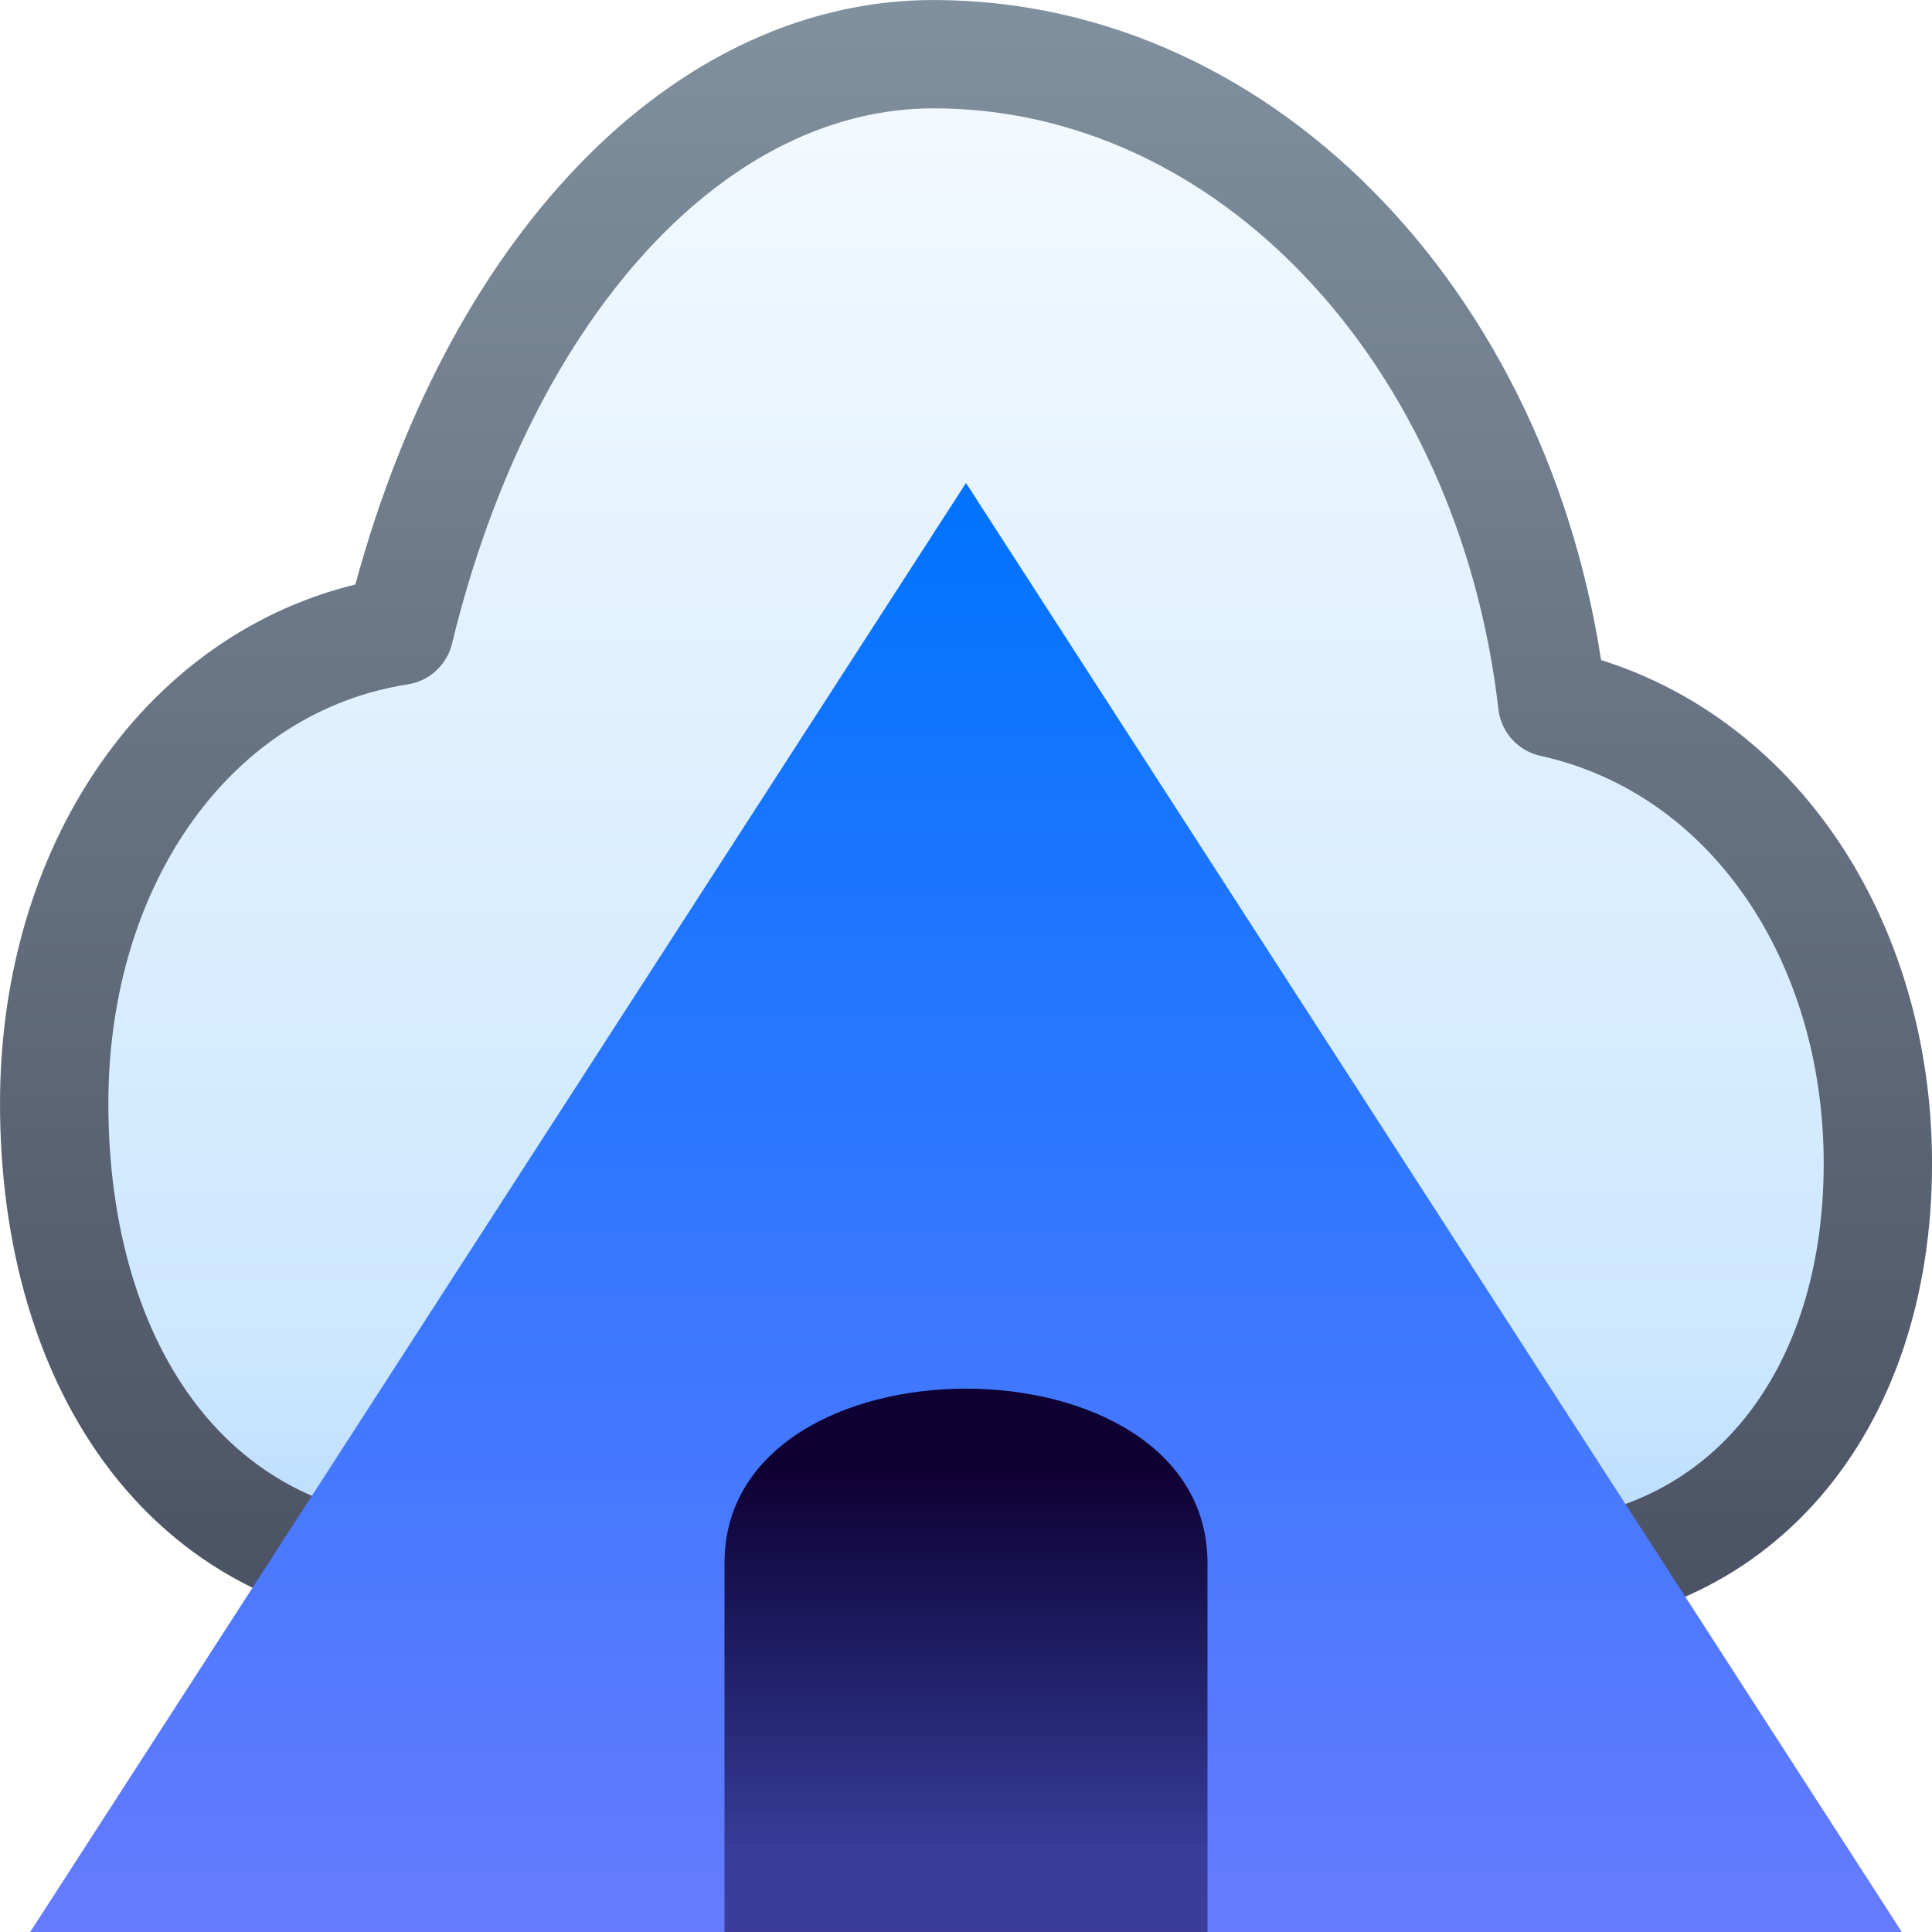
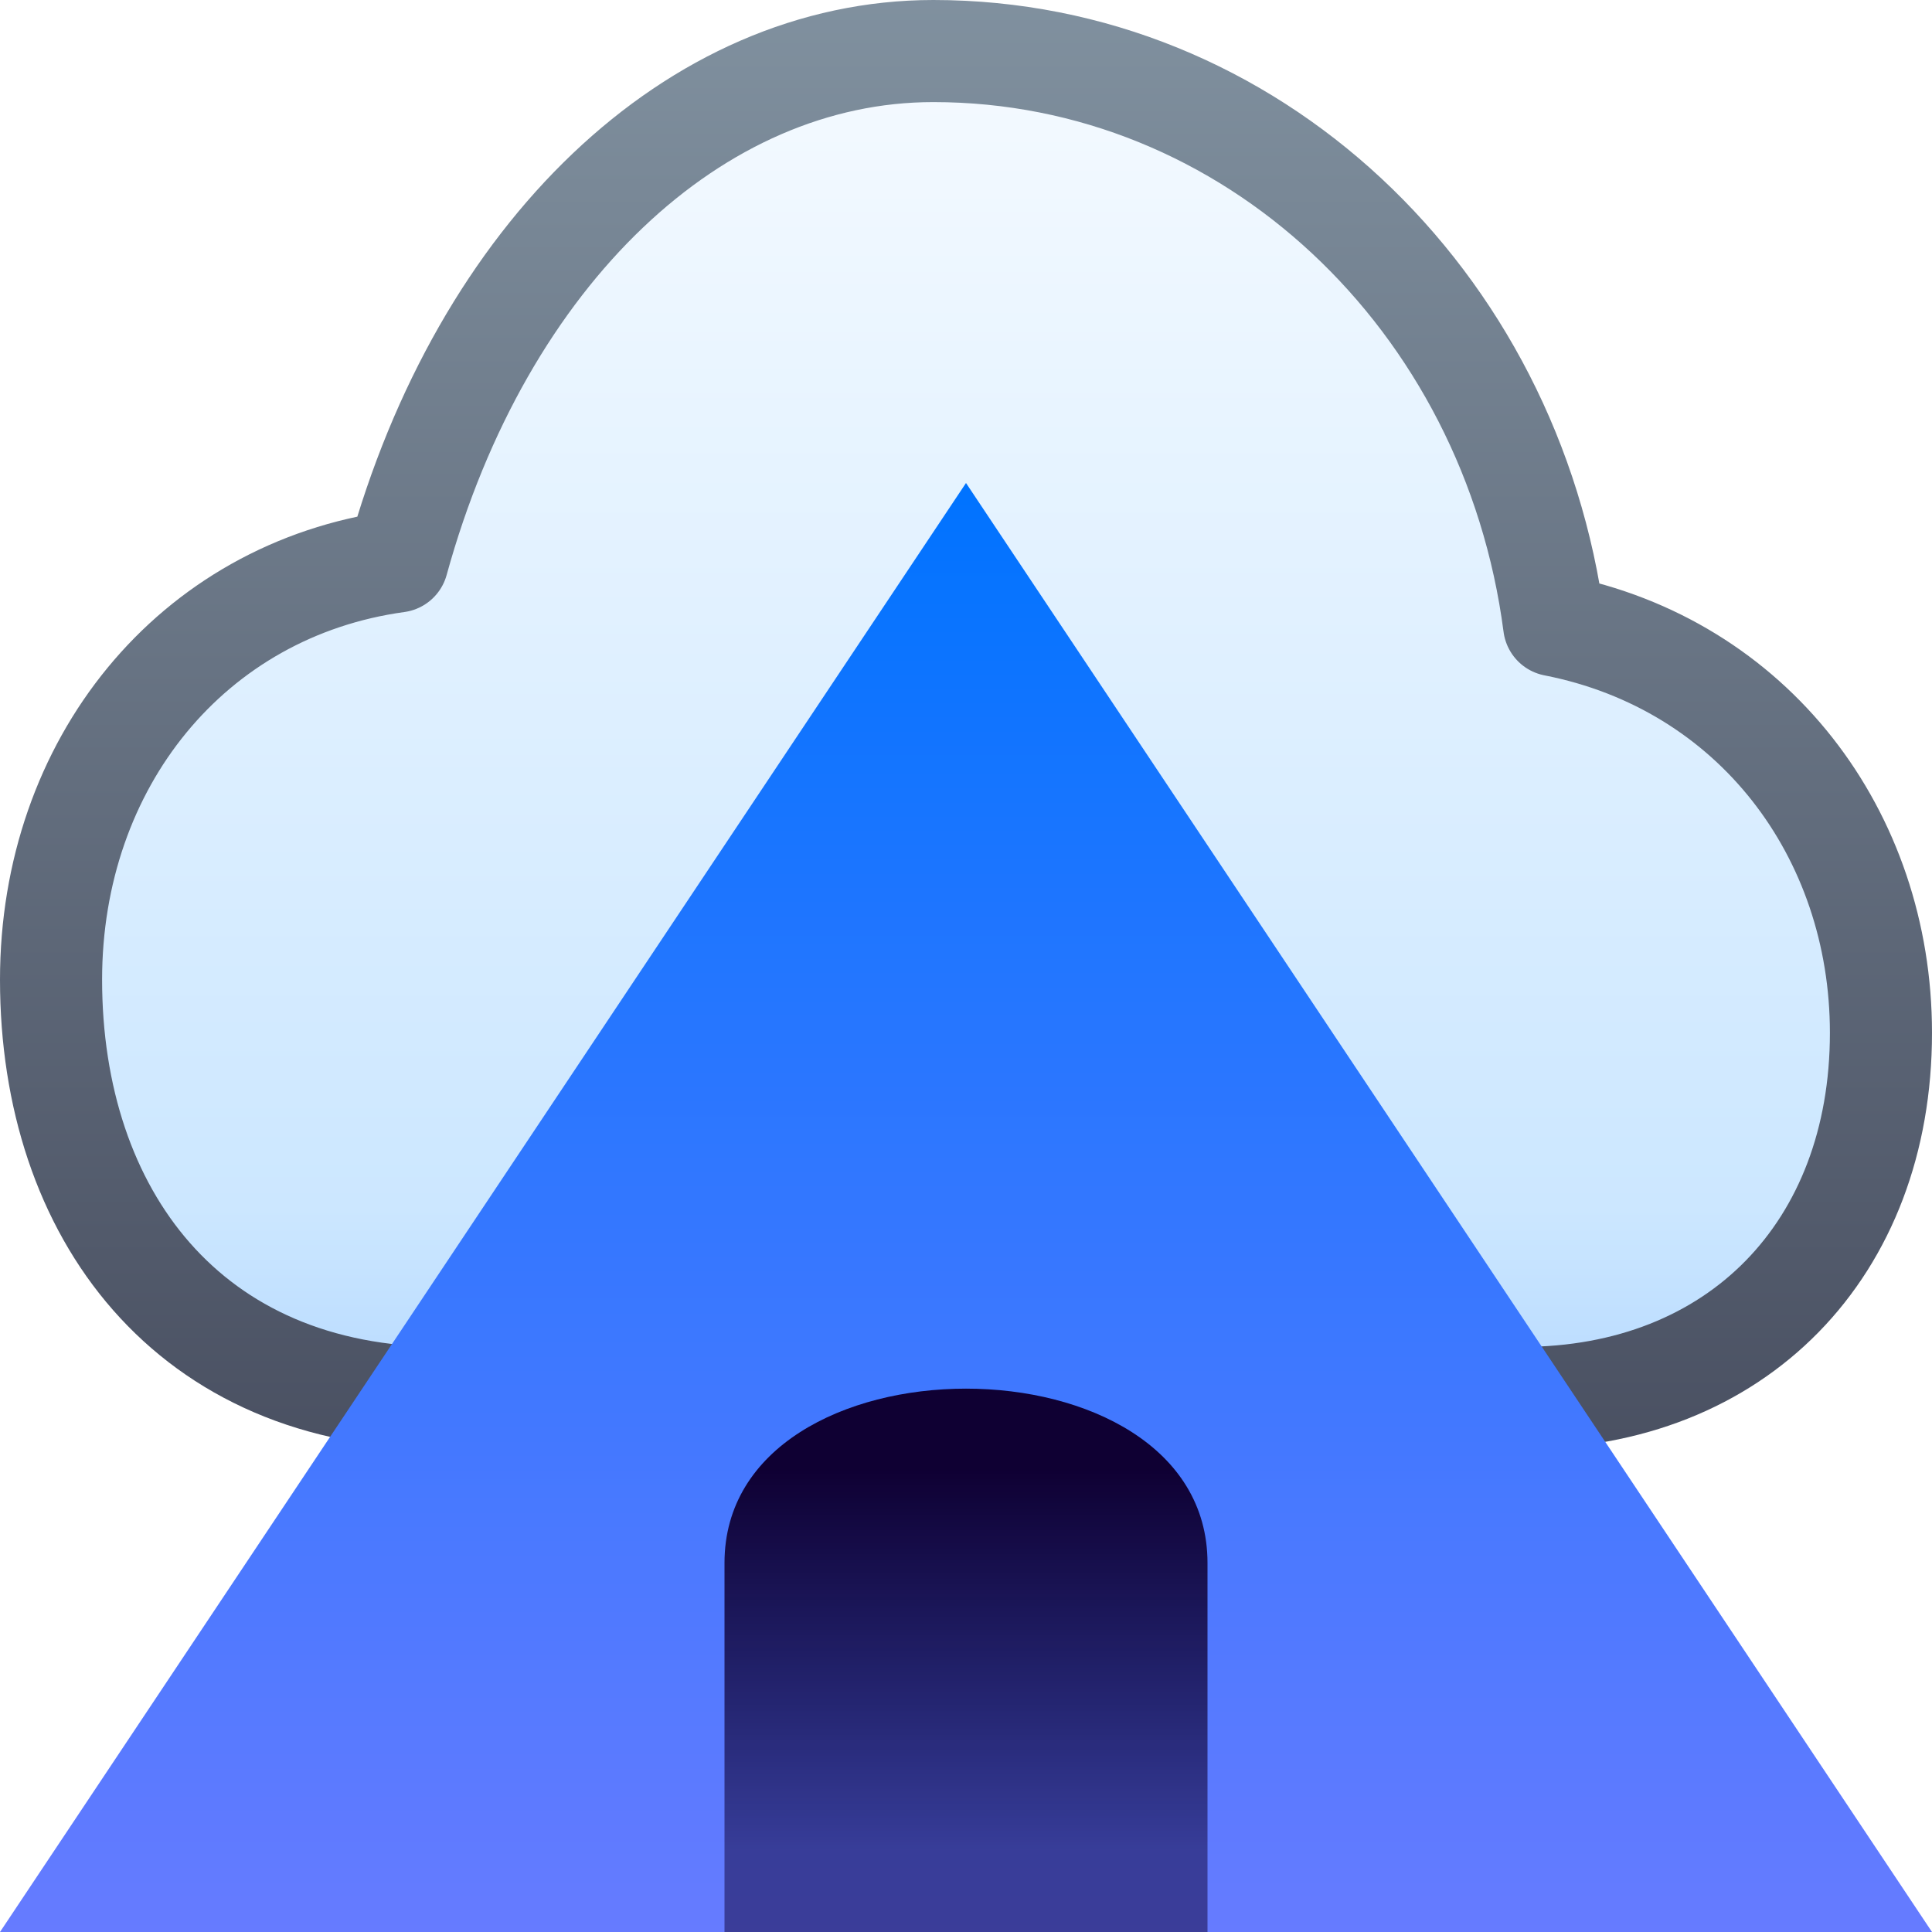
<svg xmlns="http://www.w3.org/2000/svg" xmlns:xlink="http://www.w3.org/1999/xlink" viewBox="0 0 64 64" version="1.1" id="svg5">
  <defs id="defs3">
    <linearGradient id="linearGradient9">
      <stop style="stop-color:#899ba9;stop-opacity:1;" offset="0" id="stop10" />
      <stop style="stop-color:#414658;stop-opacity:1;" offset="1" id="stop11" />
    </linearGradient>
    <linearGradient id="linearGradient7">
      <stop style="stop-color:#ffffff;stop-opacity:1;" offset="0" id="stop7" />
      <stop style="stop-color:#cce7ff;stop-opacity:1;" offset="0.75" id="stop9" />
      <stop style="stop-color:#99c7ff;stop-opacity:1;" offset="1" id="stop8" />
    </linearGradient>
    <linearGradient id="linearGradient5">
      <stop style="stop-color:#0f0033;stop-opacity:1;" offset="0" id="stop5" />
      <stop style="stop-color:#0f0033;stop-opacity:0.5;" offset="1" id="stop6" />
    </linearGradient>
-     <linearGradient id="mountainGradient" x1="32" y1="17" x2="32" y2="59" gradientUnits="userSpaceOnUse" gradientTransform="matrix(1.24,0,0,1.142857,-7.68,-3.42857)">
+     <linearGradient id="mountainGradient" x1="32" y1="17" x2="32" y2="59" gradientUnits="userSpaceOnUse" gradientTransform="matrix(1.28,0,0,1.142857,-8.96,-3.42857)">
      <stop offset="0" stop-color="#38d8ff" id="stop1" style="stop-color:#0073ff;stop-opacity:1;" />
      <stop offset="1" stop-color="#0284d1" id="stop3" style="stop-color:#667bff;stop-opacity:1;" />
    </linearGradient>
    <linearGradient xlink:href="#linearGradient5" id="linearGradient6" x1="32" y1="47.062" x2="32" y2="61.062" gradientUnits="userSpaceOnUse" gradientTransform="matrix(1.142856,0,0,0.9056598,-4.571432,6.037743)" />
-     <linearGradient xlink:href="#linearGradient7" id="linearGradient8" x1="32" y1="-8" x2="32" y2="56" gradientUnits="userSpaceOnUse" gradientTransform="matrix(0.9965895,0,0,1.129842,0.1091359,-0.1162029)" />
-     <linearGradient xlink:href="#linearGradient9" id="linearGradient11" x1="32" y1="-8" x2="32" y2="56" gradientUnits="userSpaceOnUse" gradientTransform="matrix(0.9965895,0,0,1.129842,0.1091359,-0.1162029)" />
+     <linearGradient xlink:href="#linearGradient7" id="linearGradient8" x1="32" y1="-8" x2="32" y2="56" gradientUnits="userSpaceOnUse" />
+     <linearGradient xlink:href="#linearGradient9" id="linearGradient11" x1="32" y1="-8" x2="32" y2="56" gradientUnits="userSpaceOnUse" />
  </defs>
-   <path d="m 14.74,52.206 c -8.414,0 -12.945,-6.898 -12.945,-15.654 0,-8.092 4.639,-14.593 11.435,-15.654 2.805,-11.541 9.817,-19.103 17.692,-19.103 10.464,0 19.094,9.286 20.497,21.491 6.58,1.459 10.788,7.827 10.788,15.256 0,8.092 -4.747,13.664 -11.866,13.664 z" fill="#f8fafc" stroke="#64748b" stroke-width="3.589" stroke-linejoin="round" id="path3" style="fill:url(#linearGradient8);stroke:url(#linearGradient11)" />
-   <path d="M 1,64 32,16 63,64 Z" fill="url(#mountainGradient)" id="path4" style="fill:url(#mountainGradient);stroke-width:1.19" />
+   <path d="m 14.681,46.309 c -8.443,0 -12.99,-6.106 -12.99,-13.855 0,-7.162 4.655,-12.916 11.474,-13.855 2.814,-10.215 9.85,-16.908 17.752,-16.908 10.5,0 19.16,8.219 20.567,19.021 6.603,1.292 10.825,6.928 10.825,13.503 0,7.162 -4.763,12.094 -11.907,12.094 z" fill="#f8fafc" stroke="#64748b" stroke-width="3.382" stroke-linejoin="round" id="path3" style="fill:url(#linearGradient8);stroke:url(#linearGradient11)" />
+   <path d="M 0,64 32,16 64,64 Z" fill="url(#mountainGradient)" id="path4" style="fill:url(#mountainGradient);stroke-width:1.209" />
  <path d="M 24,64 V 51.774 c 0,-7.698 16,-7.698 16,0 V 64 Z" fill="#082f49" id="path5" style="fill:url(#linearGradient6);fill-opacity:1;stroke-width:1.017" />
</svg>
